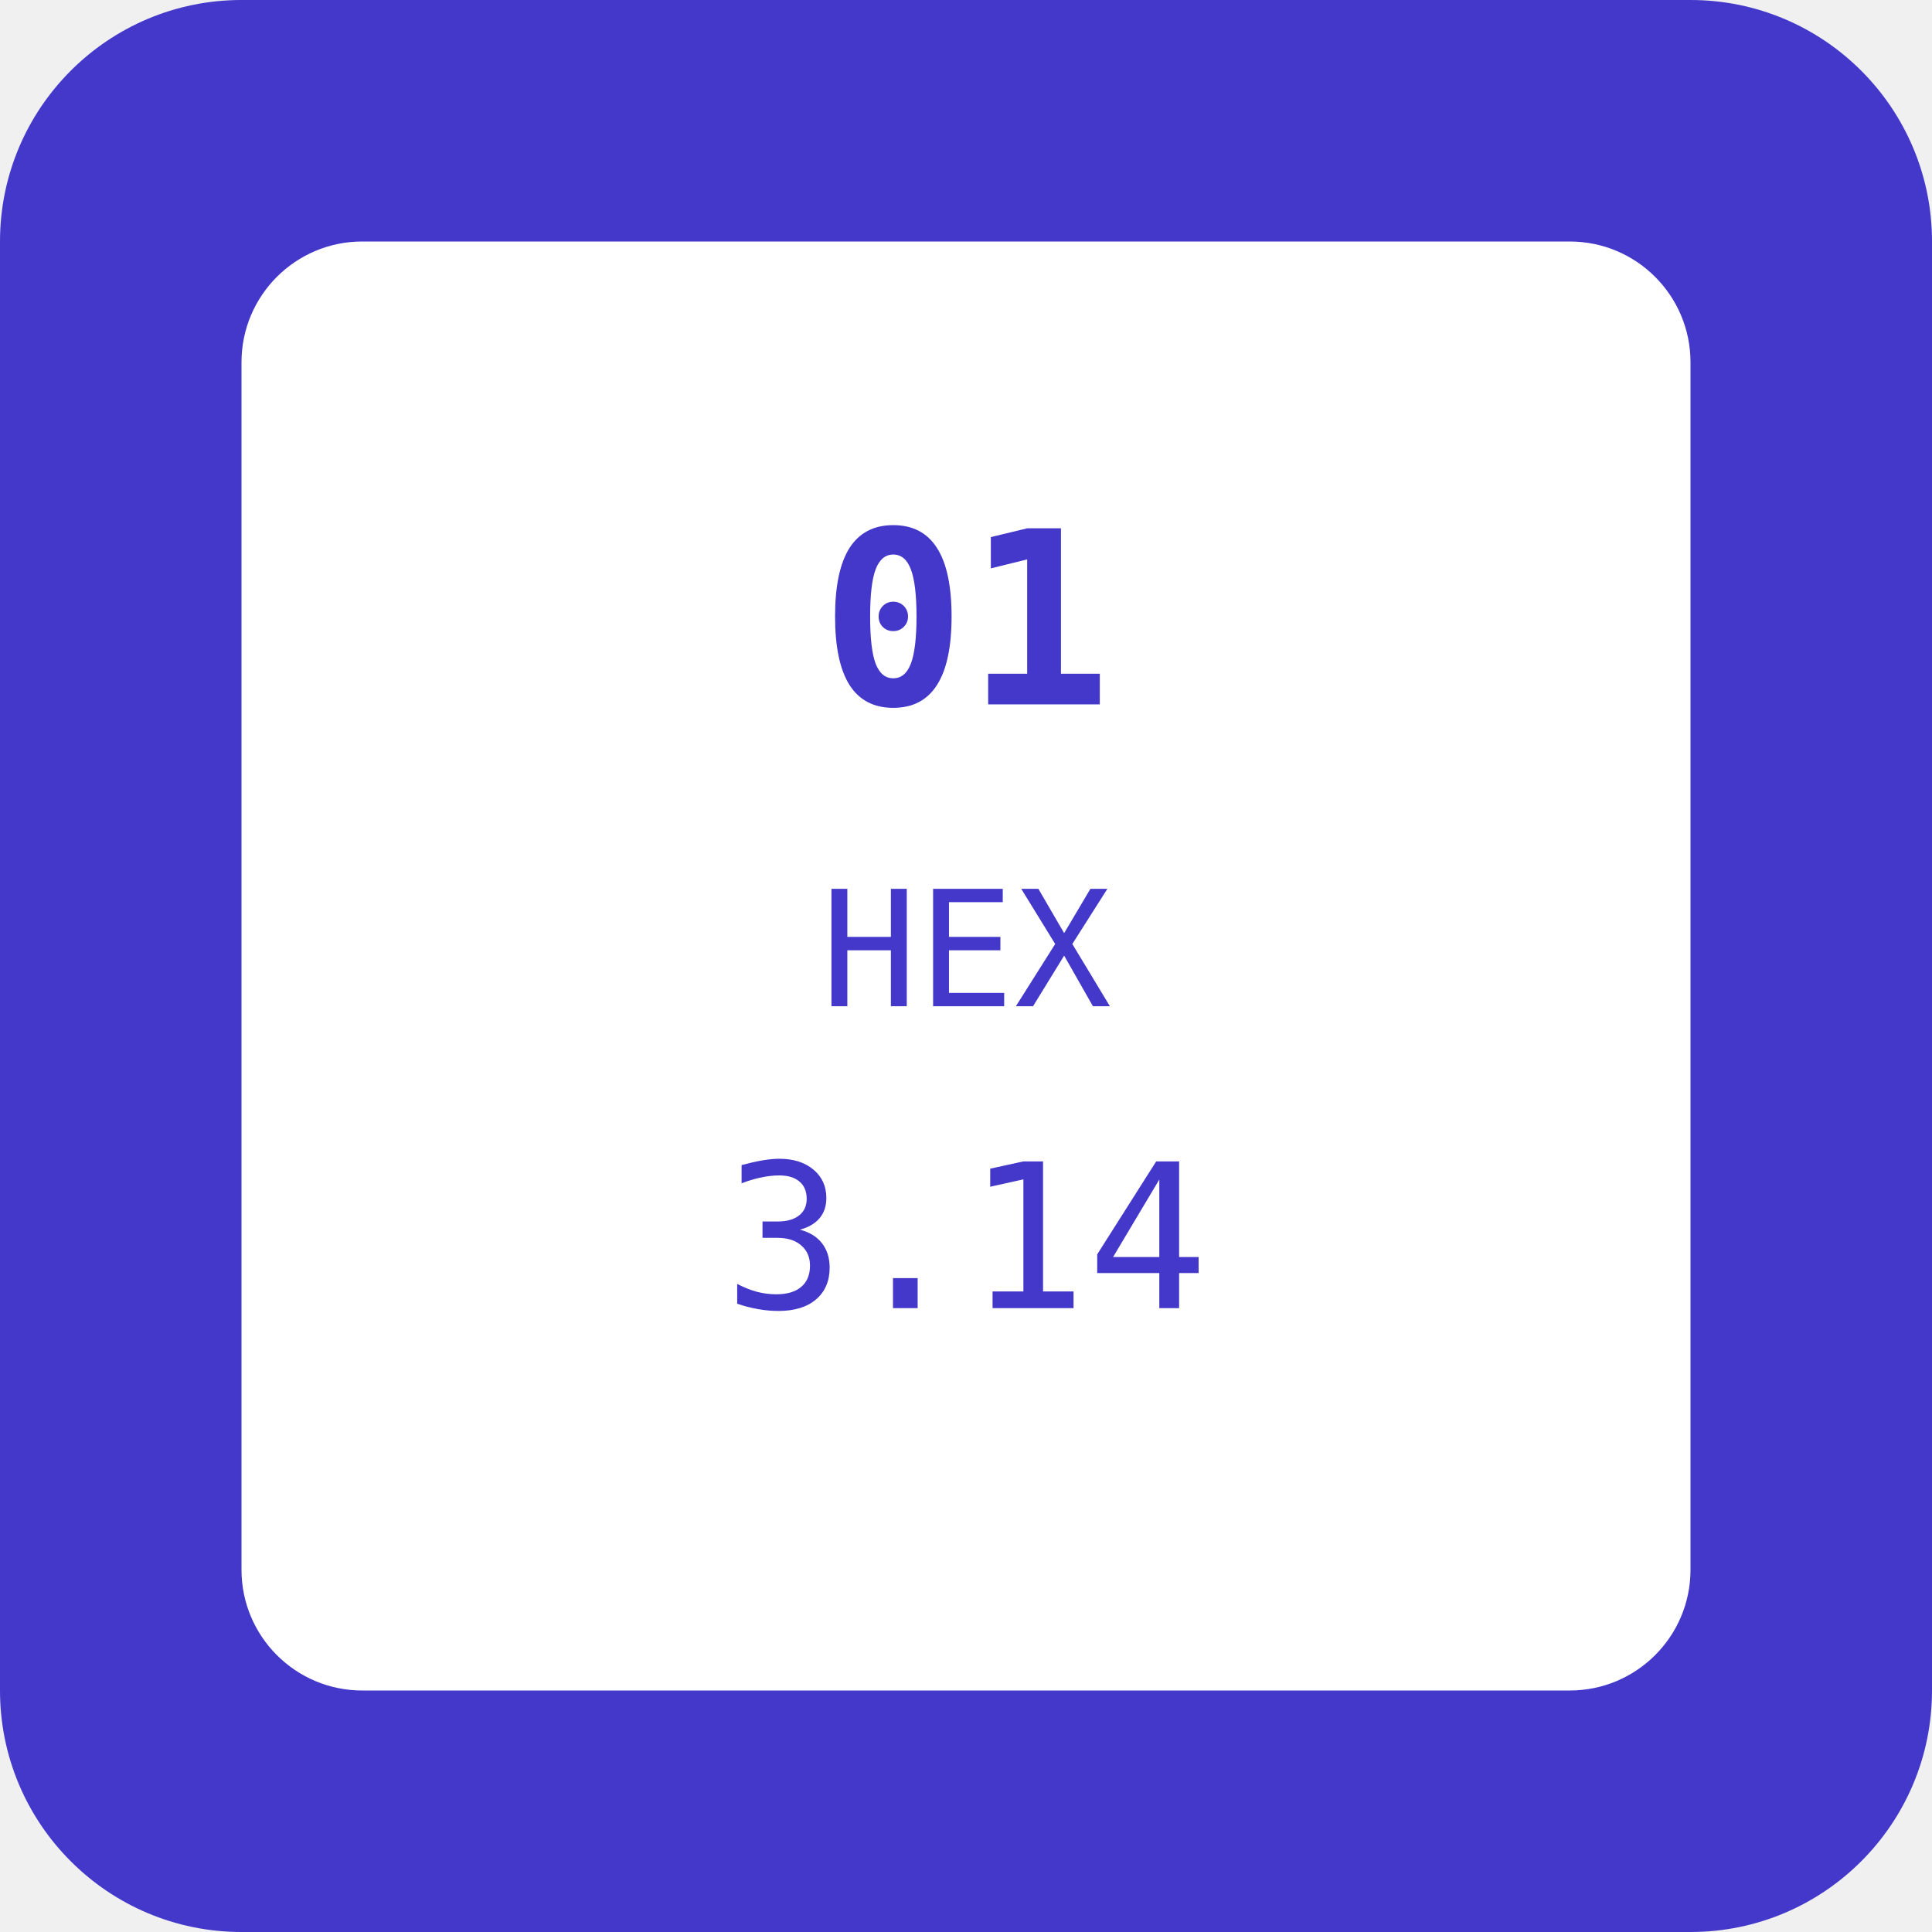
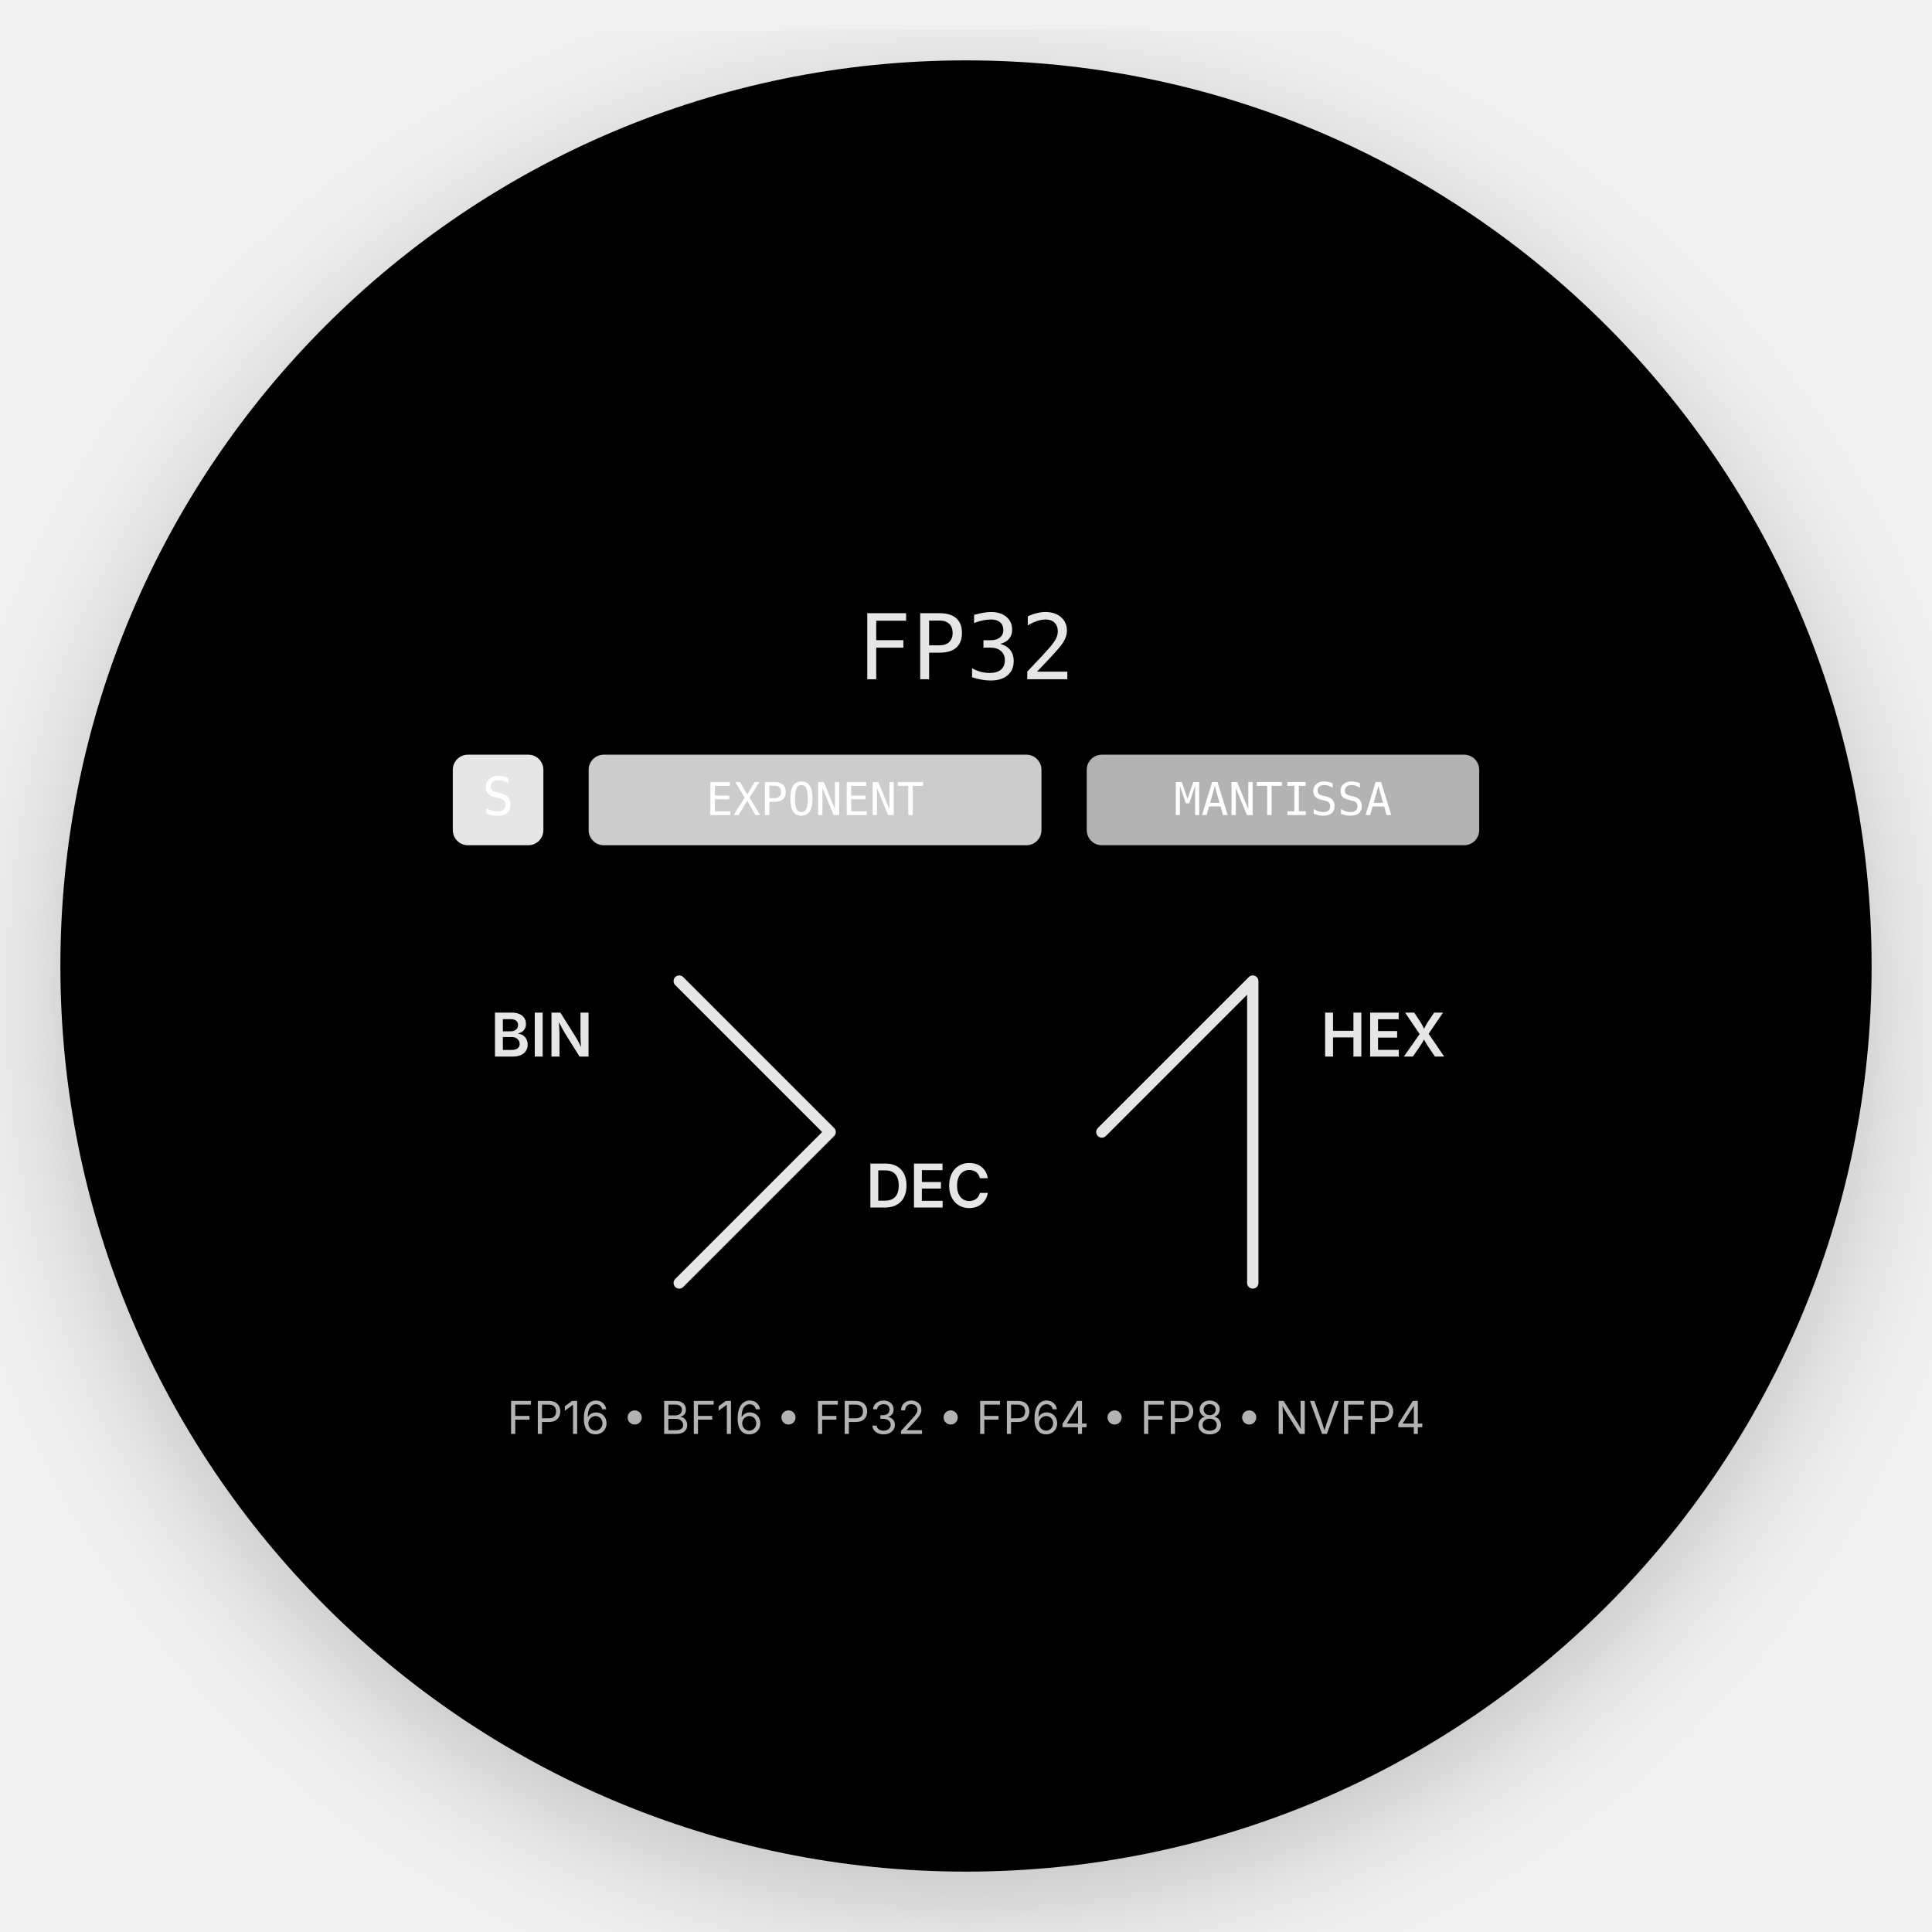
- <svg xmlns="http://www.w3.org/2000/svg" width="192" height="192" viewBox="0 0 192 192" fill="none">
-   <rect width="192" height="192" rx="24" fill="#4338ca" />
-   <rect x="24" y="24" width="144" height="144" rx="12" fill="white" />
-   <text x="96" y="70" text-anchor="middle" font-family="monospace" font-size="24" fill="#4338ca" font-weight="bold">01</text>
-   <text x="96" y="100" text-anchor="middle" font-family="monospace" font-size="16" fill="#4338ca">HEX</text>
-   <text x="96" y="130" text-anchor="middle" font-family="monospace" font-size="20" fill="#4338ca">3.14</text>
+ <svg xmlns="http://www.w3.org/2000/svg" width="512" height="512" viewBox="0 0 512 512" fill="none">
+   <defs>
+     <linearGradient id="bgGradient" x1="0%" y1="0%" x2="100%" y2="100%">
+       <stop offset="0%" style="stop-color:oklch(0.4 0.15 240);stop-opacity:1" />
+       <stop offset="100%" style="stop-color:oklch(0.65 0.15 45);stop-opacity:1" />
+     </linearGradient>
+     <filter id="shadow" x="-20%" y="-20%" width="140%" height="140%">
+       <feDropShadow dx="0" dy="8" stdDeviation="16" flood-opacity="0.2" />
+     </filter>
+   </defs>
+   <circle cx="256" cy="256" r="240" fill="url(#bgGradient)" filter="url(#shadow)" />
+   <g fill="white" font-family="JetBrains Mono, monospace" font-weight="500">
+     <text x="256" y="180" text-anchor="middle" font-size="24" opacity="0.9">FP32</text>
+     <rect x="120" y="200" width="24" height="24" rx="4" fill="white" opacity="0.9" />
+     <text x="132" y="216" text-anchor="middle" font-size="14" fill="oklch(0.4 0.15 240)">S</text>
+     <rect x="156" y="200" width="120" height="24" rx="4" fill="white" opacity="0.8" />
+     <text x="216" y="216" text-anchor="middle" font-size="12" fill="oklch(0.4 0.15 240)">EXPONENT</text>
+     <rect x="288" y="200" width="104" height="24" rx="4" fill="white" opacity="0.7" />
+     <text x="340" y="216" text-anchor="middle" font-size="12" fill="oklch(0.4 0.15 240)">MANTISSA</text>
+   </g>
+   <g stroke="white" stroke-width="3" fill="none" opacity="0.9">
+     <path d="M180 260 L220 300 L180 340" stroke-linecap="round" stroke-linejoin="round" />
+     <path d="M292 300 L332 260 L332 340" stroke-linecap="round" stroke-linejoin="round" />
+   </g>
+   <g fill="white" font-family="Inter, sans-serif" font-weight="600">
+     <text x="130" y="280" font-size="16" opacity="0.9">BIN</text>
+     <text x="246" y="320" text-anchor="middle" font-size="16" opacity="0.9">DEC</text>
+     <text x="350" y="280" font-size="16" opacity="0.9">HEX</text>
+   </g>
+   <g fill="white" font-family="Inter, sans-serif" font-size="12" opacity="0.7">
+     <text x="256" y="380" text-anchor="middle">FP16 • BF16 • FP32 • FP64 • FP8 • NVFP4</text>
+   </g>
</svg>
